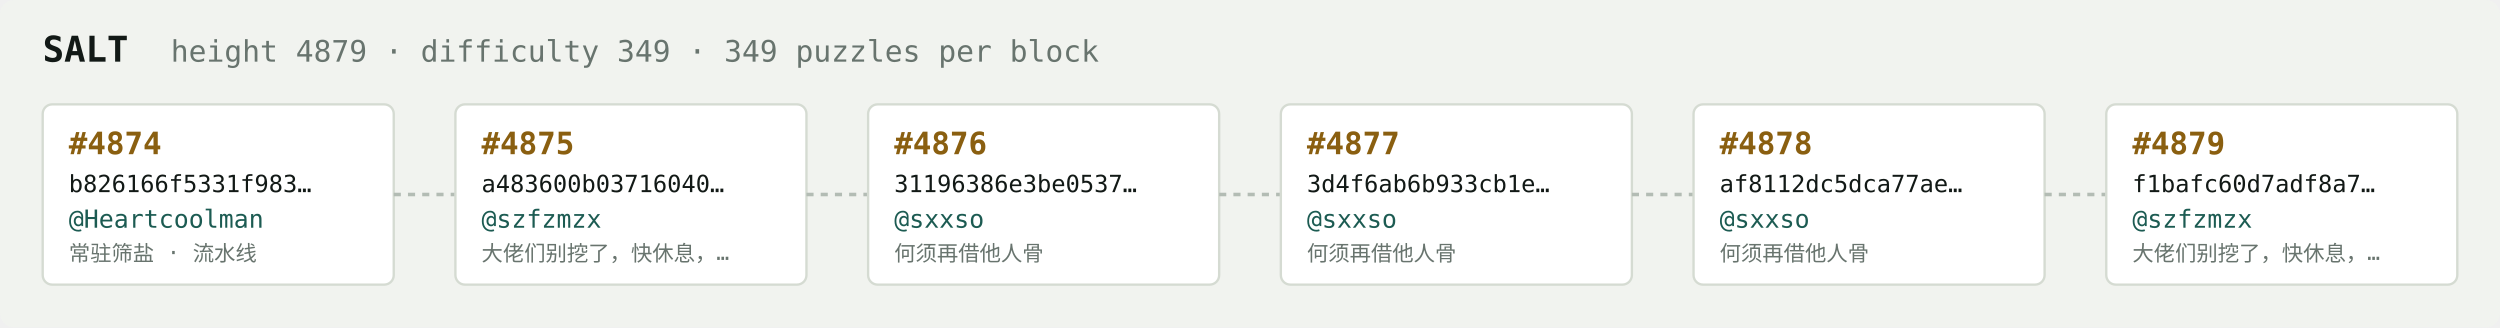
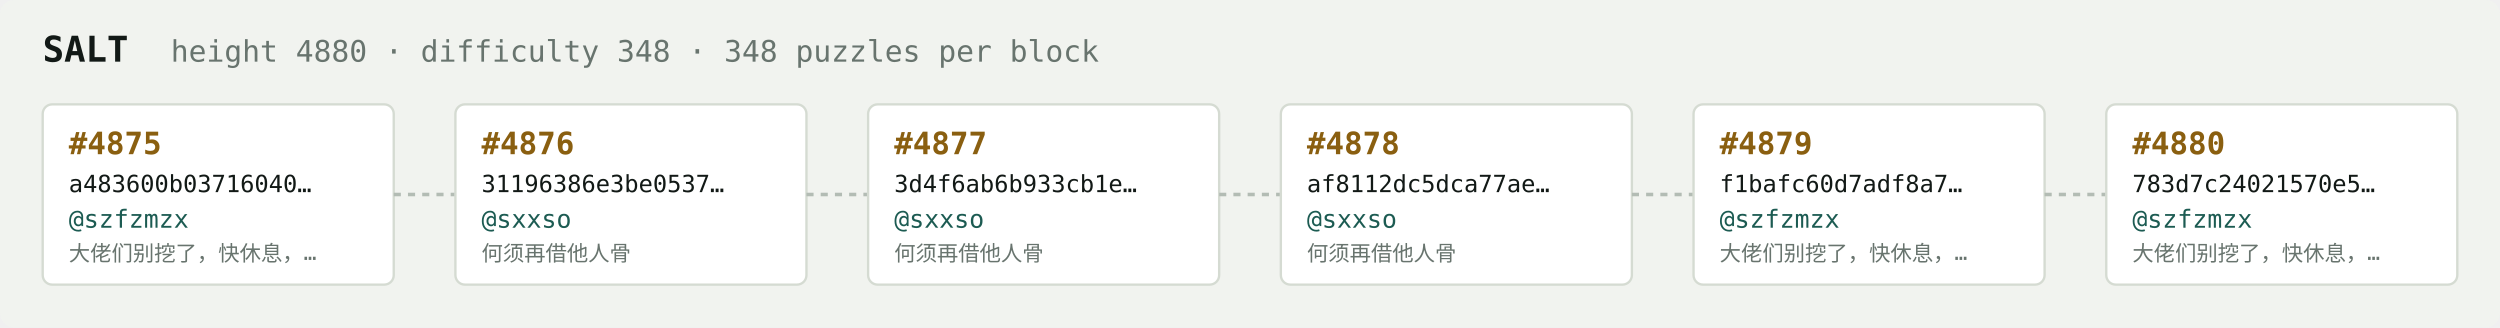
<svg xmlns="http://www.w3.org/2000/svg" width="1054" height="138" viewBox="0 0 1054 138" font-family="ui-monospace,SFMono-Regular,Menlo,monospace">
  <rect fill="#f1f3ef" width="1054" height="138" rx="6" />
  <text x="18" y="26" fill="#121916" font-size="15" font-weight="700">SALT</text>
-   <text x="72" y="26" fill="#68746e" font-size="12.5">height 4879 · difficulty 349 · 349 puzzles per block</text>
+   <text x="72" y="26" fill="#68746e" font-size="12.5">height 4880 · difficulty 348 · 348 puzzles per block</text>
  <rect x="18" y="44" width="148" height="76" rx="4" fill="#ffffff" stroke="#d5dbd2" stroke-width="1" />
-   <text x="29" y="65" fill="#8a5f10" font-size="13" font-weight="700">#4874</text>
-   <text x="29" y="81" fill="#121916" font-size="10">b826166f5331f983…</text>
-   <text x="29" y="96" fill="#1c5b52" font-size="10.5">@Heartcoolman</text>
-   <text x="29" y="110" fill="#68746e" font-size="9">常驻筛盐 · 流水线</text>
+   <text x="29" y="65" fill="#8a5f10" font-size="13" font-weight="700">#4875</text>
+   <text x="29" y="81" fill="#121916" font-size="10">a483600b03716040…</text>
+   <text x="29" y="96" fill="#1c5b52" font-size="10.5">@szfzmzx</text>
+   <text x="29" y="110" fill="#68746e" font-size="9">大佬们别挖了，快休息，…</text>
  <line x1="166" y1="82.0" x2="192" y2="82.0" stroke="#b3bcb4" stroke-width="1.5" stroke-dasharray="3 3" />
  <rect x="192" y="44" width="148" height="76" rx="4" fill="#ffffff" stroke="#d5dbd2" stroke-width="1" />
-   <text x="203" y="65" fill="#8a5f10" font-size="13" font-weight="700">#4875</text>
-   <text x="203" y="81" fill="#121916" font-size="10">a483600b03716040…</text>
-   <text x="203" y="96" fill="#1c5b52" font-size="10.5">@szfzmzx</text>
-   <text x="203" y="110" fill="#68746e" font-size="9">大佬们别挖了，快休息，…</text>
+   <text x="203" y="65" fill="#8a5f10" font-size="13" font-weight="700">#4876</text>
+   <text x="203" y="81" fill="#121916" font-size="10">31196386e3be0537…</text>
+   <text x="203" y="96" fill="#1c5b52" font-size="10.5">@sxxso</text>
+   <text x="203" y="110" fill="#68746e" font-size="9">何须再借他人骨</text>
  <line x1="340" y1="82.0" x2="366" y2="82.0" stroke="#b3bcb4" stroke-width="1.5" stroke-dasharray="3 3" />
  <rect x="366" y="44" width="148" height="76" rx="4" fill="#ffffff" stroke="#d5dbd2" stroke-width="1" />
-   <text x="377" y="65" fill="#8a5f10" font-size="13" font-weight="700">#4876</text>
-   <text x="377" y="81" fill="#121916" font-size="10">31196386e3be0537…</text>
+   <text x="377" y="65" fill="#8a5f10" font-size="13" font-weight="700">#4877</text>
+   <text x="377" y="81" fill="#121916" font-size="10">3d4f6ab6b933cb1e…</text>
  <text x="377" y="96" fill="#1c5b52" font-size="10.5">@sxxso</text>
  <text x="377" y="110" fill="#68746e" font-size="9">何须再借他人骨</text>
  <line x1="514" y1="82.0" x2="540" y2="82.0" stroke="#b3bcb4" stroke-width="1.5" stroke-dasharray="3 3" />
  <rect x="540" y="44" width="148" height="76" rx="4" fill="#ffffff" stroke="#d5dbd2" stroke-width="1" />
-   <text x="551" y="65" fill="#8a5f10" font-size="13" font-weight="700">#4877</text>
-   <text x="551" y="81" fill="#121916" font-size="10">3d4f6ab6b933cb1e…</text>
+   <text x="551" y="65" fill="#8a5f10" font-size="13" font-weight="700">#4878</text>
+   <text x="551" y="81" fill="#121916" font-size="10">af8112dc5dca77ae…</text>
  <text x="551" y="96" fill="#1c5b52" font-size="10.5">@sxxso</text>
  <text x="551" y="110" fill="#68746e" font-size="9">何须再借他人骨</text>
  <line x1="688" y1="82.0" x2="714" y2="82.0" stroke="#b3bcb4" stroke-width="1.5" stroke-dasharray="3 3" />
  <rect x="714" y="44" width="148" height="76" rx="4" fill="#ffffff" stroke="#d5dbd2" stroke-width="1" />
-   <text x="725" y="65" fill="#8a5f10" font-size="13" font-weight="700">#4878</text>
-   <text x="725" y="81" fill="#121916" font-size="10">af8112dc5dca77ae…</text>
-   <text x="725" y="96" fill="#1c5b52" font-size="10.5">@sxxso</text>
-   <text x="725" y="110" fill="#68746e" font-size="9">何须再借他人骨</text>
+   <text x="725" y="65" fill="#8a5f10" font-size="13" font-weight="700">#4879</text>
+   <text x="725" y="81" fill="#121916" font-size="10">f1bafc60d7adf8a7…</text>
+   <text x="725" y="96" fill="#1c5b52" font-size="10.5">@szfzmzx</text>
+   <text x="725" y="110" fill="#68746e" font-size="9">大佬们别挖了，快休息，…</text>
  <line x1="862" y1="82.0" x2="888" y2="82.0" stroke="#b3bcb4" stroke-width="1.5" stroke-dasharray="3 3" />
  <rect x="888" y="44" width="148" height="76" rx="4" fill="#ffffff" stroke="#d5dbd2" stroke-width="1" />
-   <text x="899" y="65" fill="#8a5f10" font-size="13" font-weight="700">#4879</text>
-   <text x="899" y="81" fill="#121916" font-size="10">f1bafc60d7adf8a7…</text>
+   <text x="899" y="65" fill="#8a5f10" font-size="13" font-weight="700">#4880</text>
+   <text x="899" y="81" fill="#121916" font-size="10">783d7c24021570e5…</text>
  <text x="899" y="96" fill="#1c5b52" font-size="10.5">@szfzmzx</text>
  <text x="899" y="110" fill="#68746e" font-size="9">大佬们别挖了，快休息，…</text>
</svg>
